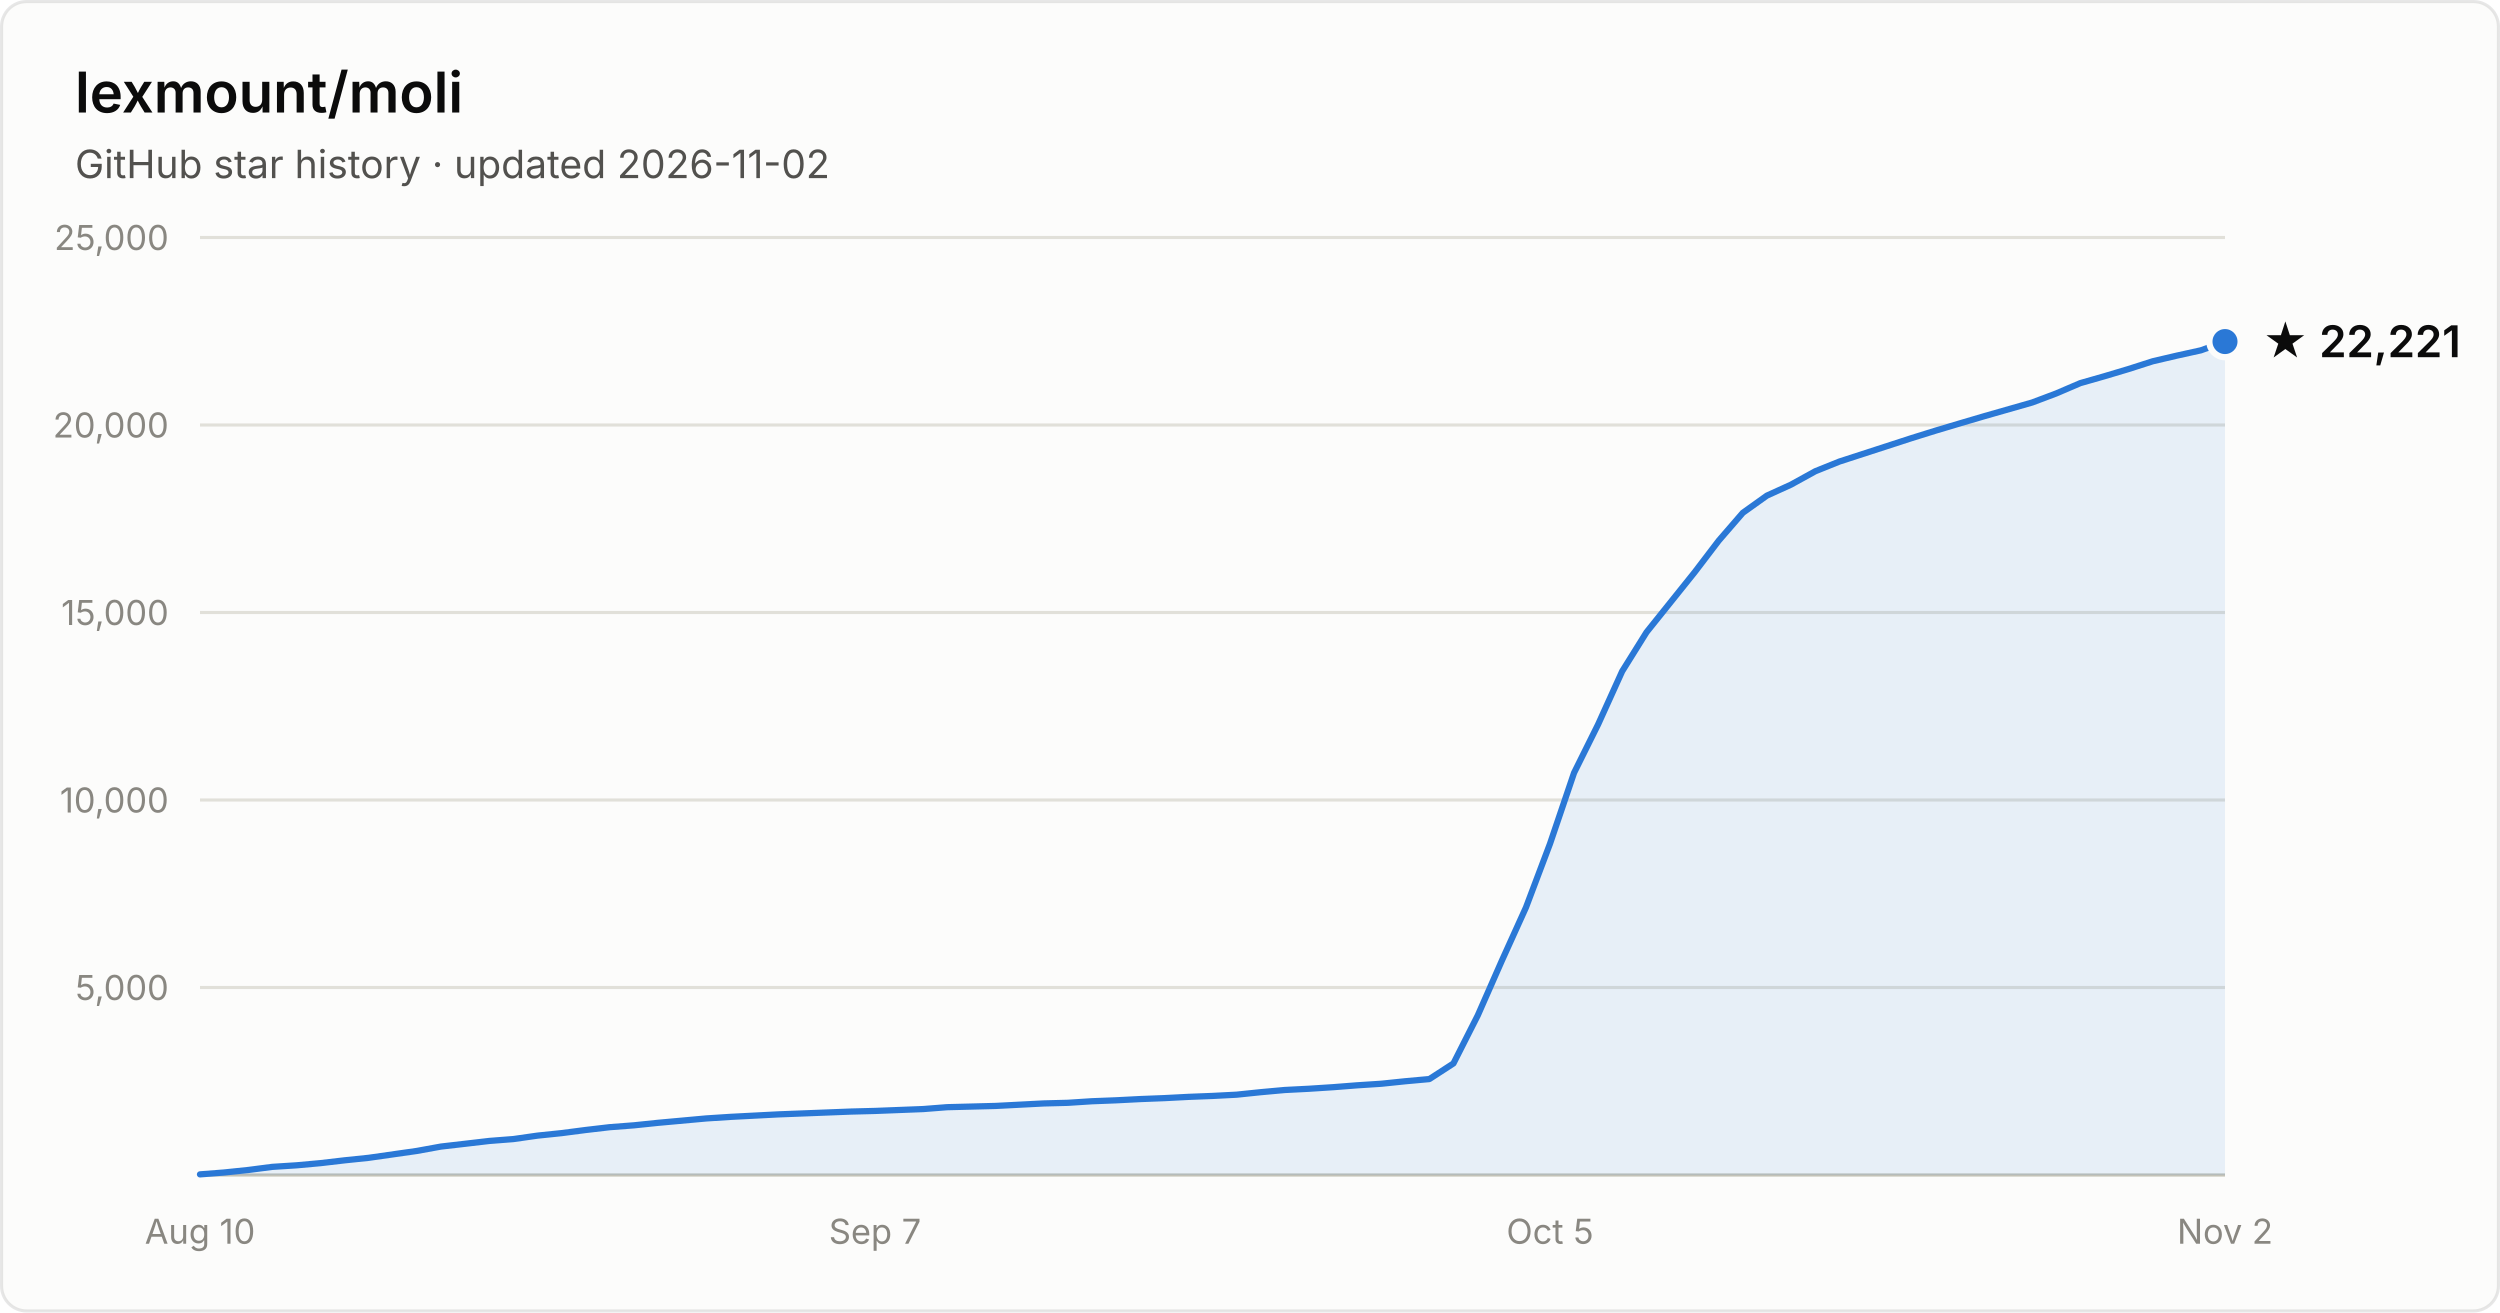
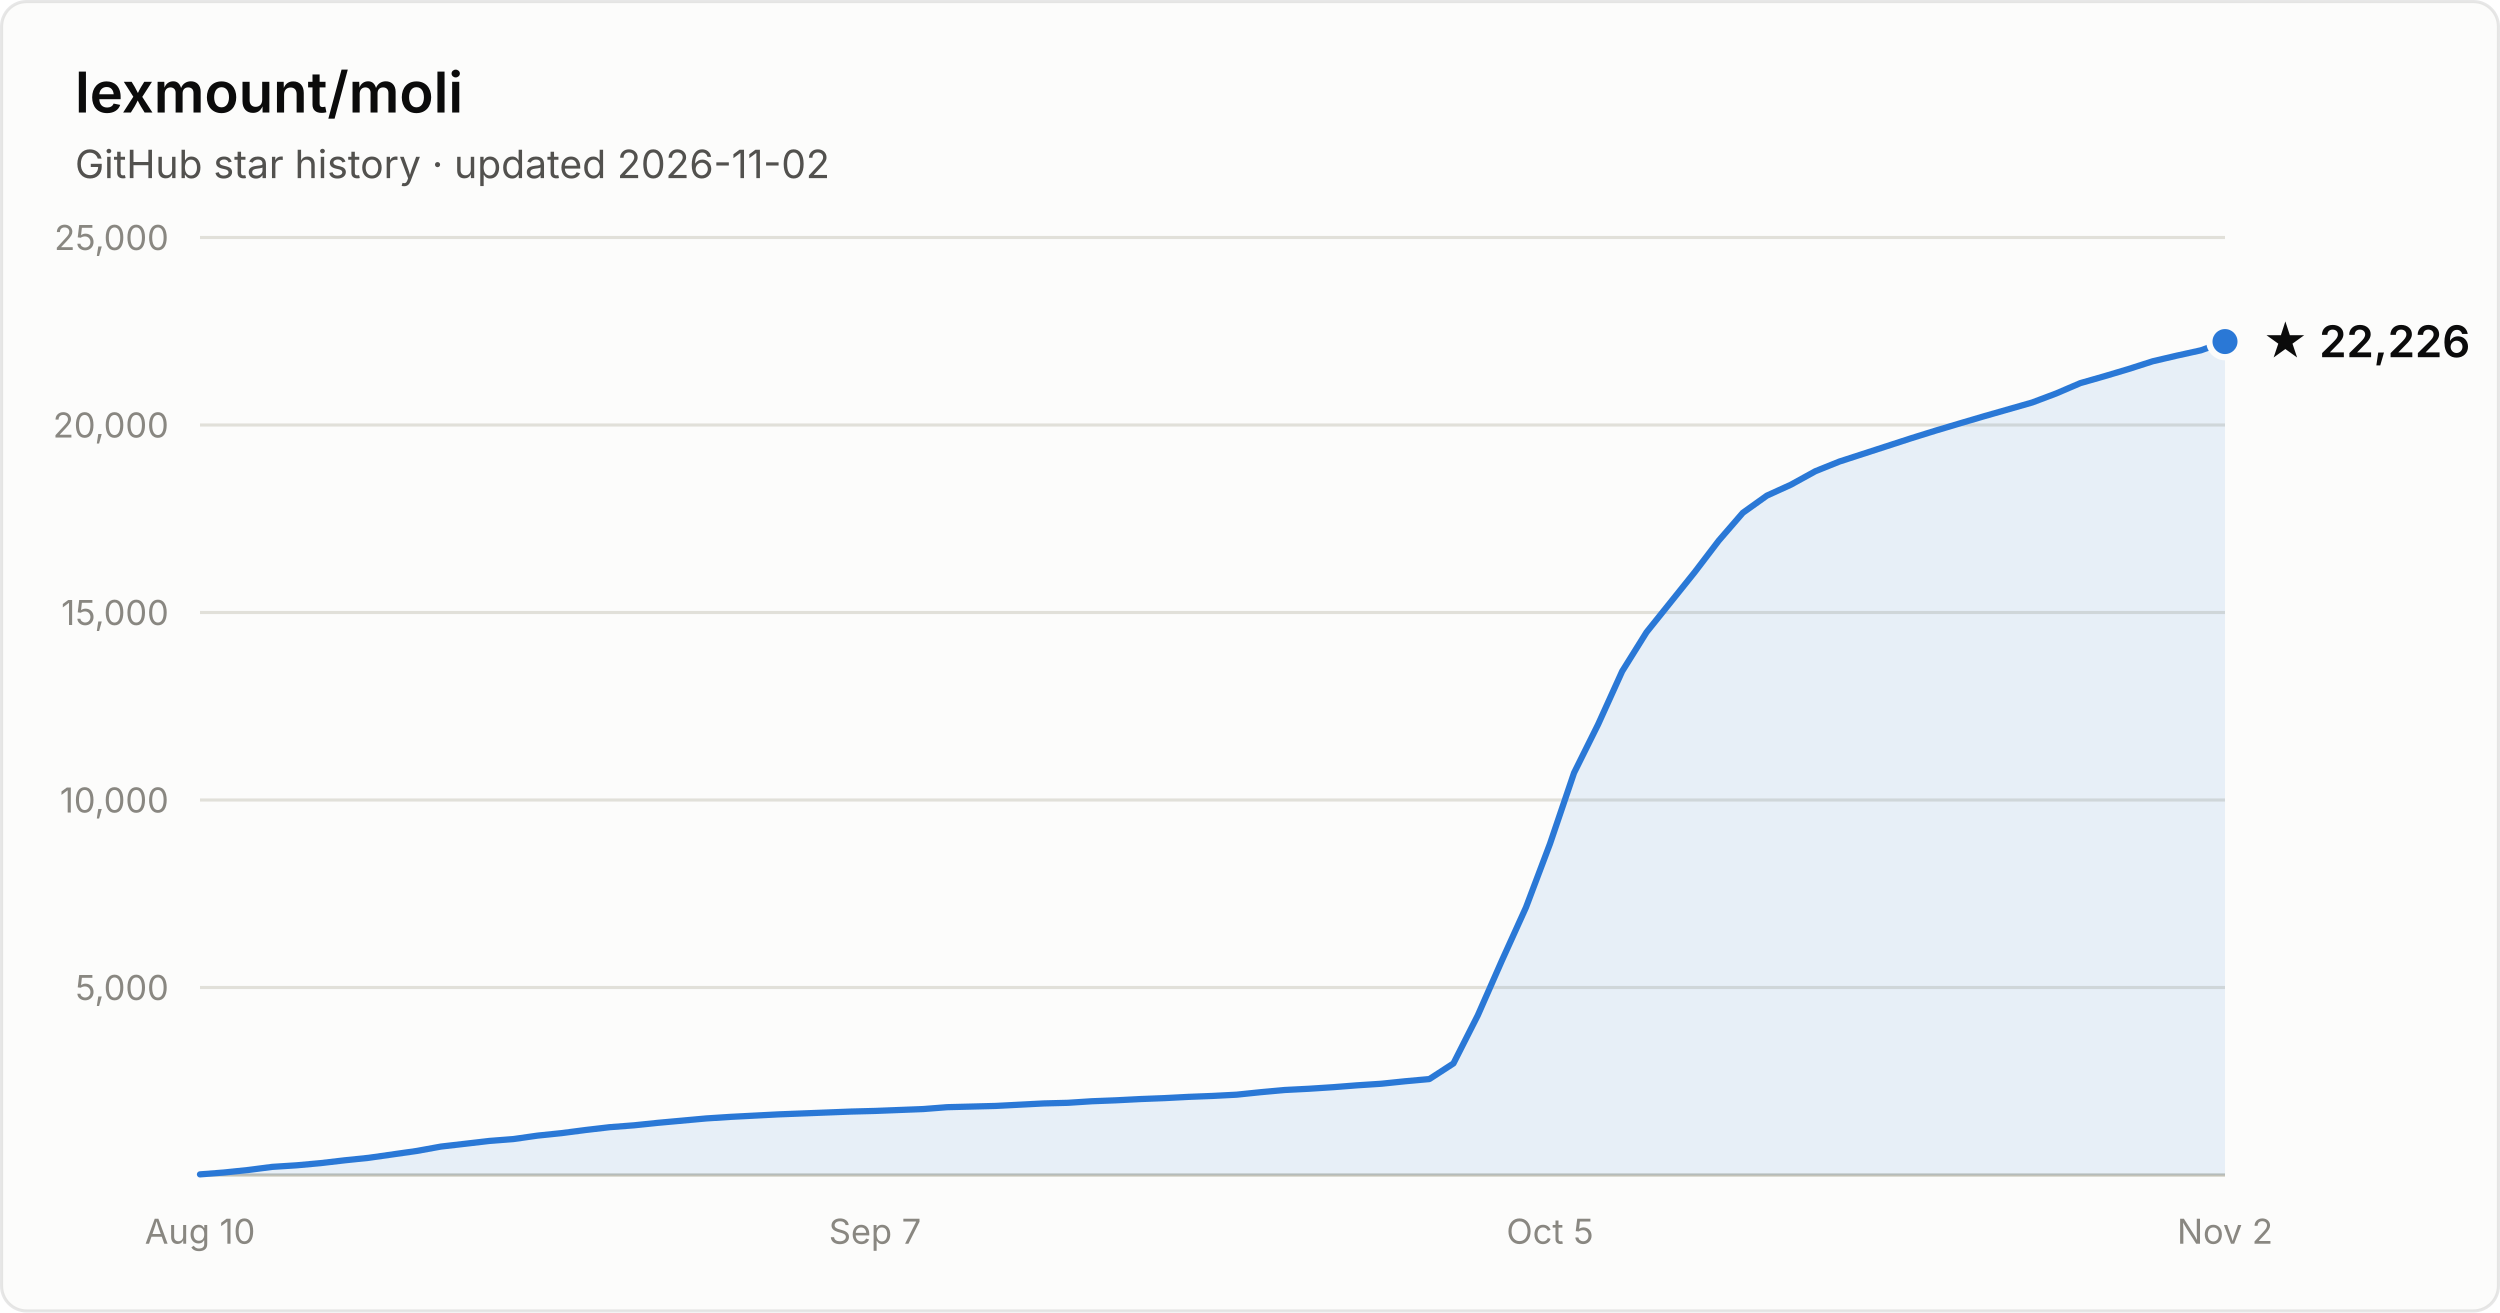
- <svg xmlns="http://www.w3.org/2000/svg" width="800" height="420" viewBox="0 0 800 420" font-family="system-ui, -apple-system, Segoe UI, sans-serif" role="img" aria-label="Star history of lexmount/moli: 22,221 stars as of 2026-11-02">
+ <svg xmlns="http://www.w3.org/2000/svg" width="800" height="420" viewBox="0 0 800 420" font-family="system-ui, -apple-system, Segoe UI, sans-serif" role="img" aria-label="Star history of lexmount/moli: 22,226 stars as of 2026-11-02">
  <rect x="0.5" y="0.5" width="799" height="419" rx="8" fill="#fcfcfb" stroke="rgba(11,11,11,0.10)" />
  <text x="24" y="36" fill="#0b0b0b" font-size="18" font-weight="600">lexmount/moli</text>
  <text x="24" y="57" fill="#52514e" font-size="12.5">GitHub star history · updated 2026-11-02</text>
  <line x1="64" y1="316.0" x2="712" y2="316.0" stroke="#e1e0d9" stroke-width="1" />
  <text x="54" y="320.0" text-anchor="end" fill="#898781" font-size="11" style="font-variant-numeric:tabular-nums">5,000</text>
  <line x1="64" y1="256.0" x2="712" y2="256.0" stroke="#e1e0d9" stroke-width="1" />
  <text x="54" y="260.0" text-anchor="end" fill="#898781" font-size="11" style="font-variant-numeric:tabular-nums">10,000</text>
  <line x1="64" y1="196.0" x2="712" y2="196.0" stroke="#e1e0d9" stroke-width="1" />
  <text x="54" y="200.0" text-anchor="end" fill="#898781" font-size="11" style="font-variant-numeric:tabular-nums">15,000</text>
  <line x1="64" y1="136.0" x2="712" y2="136.0" stroke="#e1e0d9" stroke-width="1" />
  <text x="54" y="140.0" text-anchor="end" fill="#898781" font-size="11" style="font-variant-numeric:tabular-nums">20,000</text>
  <line x1="64" y1="76.0" x2="712" y2="76.0" stroke="#e1e0d9" stroke-width="1" />
  <text x="54" y="80.0" text-anchor="end" fill="#898781" font-size="11" style="font-variant-numeric:tabular-nums">25,000</text>
  <line x1="64" y1="376" x2="712" y2="376" stroke="#c3c2b7" stroke-width="1" />
  <text x="64.0" y="398" text-anchor="middle" fill="#898781" font-size="11" style="font-variant-numeric:tabular-nums">Aug 10</text>
  <text x="280.0" y="398" text-anchor="middle" fill="#898781" font-size="11" style="font-variant-numeric:tabular-nums">Sep 7</text>
  <text x="496.0" y="398" text-anchor="middle" fill="#898781" font-size="11" style="font-variant-numeric:tabular-nums">Oct 5</text>
  <text x="712.0" y="398" text-anchor="middle" fill="#898781" font-size="11" style="font-variant-numeric:tabular-nums">Nov 2</text>
  <path d="M64.0 375.8 L71.7 375.2 L79.4 374.4 L87.1 373.4 L94.9 372.9 L102.6 372.2 L110.3 371.3 L118.0 370.5 L125.7 369.4 L133.4 368.3 L141.1 366.9 L148.9 366.0 L156.6 365.1 L164.3 364.5 L172.0 363.4 L179.7 362.6 L187.4 361.6 L195.1 360.7 L202.9 360.1 L210.6 359.3 L218.3 358.6 L226.0 357.9 L233.7 357.4 L241.4 357.0 L249.1 356.6 L256.9 356.3 L264.6 356.0 L272.3 355.7 L280.0 355.5 L287.7 355.2 L295.4 354.9 L303.1 354.3 L310.9 354.1 L318.6 353.9 L326.3 353.5 L334.0 353.1 L341.7 352.9 L349.4 352.4 L357.1 352.1 L364.9 351.7 L372.6 351.4 L380.3 351.0 L388.0 350.7 L395.7 350.3 L403.4 349.5 L411.1 348.8 L418.9 348.4 L426.6 347.9 L434.3 347.3 L442.0 346.8 L449.7 346.0 L457.4 345.3 L465.1 340.3 L472.9 324.9 L480.6 307.4 L488.3 290.4 L496.0 270.0 L503.7 247.3 L511.4 231.8 L519.1 214.8 L526.9 202.3 L534.6 192.7 L542.3 183.1 L550.0 173.0 L557.7 164.1 L565.4 158.6 L573.1 155.1 L580.9 150.8 L588.6 147.7 L596.3 145.2 L604.0 142.7 L611.7 140.2 L619.4 137.8 L627.1 135.5 L634.9 133.2 L642.6 131.0 L650.3 128.8 L658.0 125.9 L665.7 122.6 L673.4 120.4 L681.1 118.1 L688.9 115.6 L696.6 113.8 L704.3 112.1 L712.0 109.3 L712.0 376 L64.0 376 Z" fill="#2a78d6" fill-opacity="0.1" />
  <path d="M64.0 375.8 L71.7 375.2 L79.4 374.4 L87.1 373.4 L94.9 372.9 L102.6 372.2 L110.3 371.3 L118.0 370.5 L125.7 369.4 L133.4 368.3 L141.1 366.9 L148.9 366.0 L156.6 365.1 L164.3 364.5 L172.0 363.4 L179.7 362.6 L187.4 361.6 L195.1 360.7 L202.9 360.1 L210.6 359.3 L218.3 358.6 L226.0 357.9 L233.7 357.4 L241.4 357.0 L249.1 356.6 L256.9 356.3 L264.6 356.0 L272.3 355.7 L280.0 355.5 L287.7 355.2 L295.4 354.9 L303.1 354.3 L310.9 354.1 L318.6 353.9 L326.3 353.5 L334.0 353.1 L341.7 352.9 L349.4 352.4 L357.1 352.1 L364.9 351.7 L372.6 351.4 L380.3 351.0 L388.0 350.7 L395.7 350.3 L403.4 349.5 L411.1 348.8 L418.9 348.4 L426.6 347.9 L434.3 347.3 L442.0 346.8 L449.7 346.0 L457.4 345.3 L465.1 340.3 L472.9 324.9 L480.6 307.4 L488.3 290.4 L496.0 270.0 L503.7 247.3 L511.4 231.8 L519.1 214.8 L526.9 202.3 L534.6 192.7 L542.3 183.1 L550.0 173.0 L557.7 164.1 L565.4 158.6 L573.1 155.1 L580.9 150.8 L588.6 147.7 L596.3 145.2 L604.0 142.7 L611.7 140.2 L619.4 137.8 L627.1 135.5 L634.9 133.2 L642.6 131.0 L650.3 128.8 L658.0 125.9 L665.7 122.6 L673.4 120.4 L681.1 118.1 L688.9 115.6 L696.6 113.8 L704.3 112.1 L712.0 109.3" fill="none" stroke="#2a78d6" stroke-width="2" stroke-linejoin="round" stroke-linecap="round" />
  <circle cx="712.0" cy="109.3" r="5" fill="#2a78d6" stroke="#fcfcfb" stroke-width="2" />
-   <text x="724.0" y="114.3" fill="#0b0b0b" font-size="14" font-weight="600">★ 22,221</text>
+   <text x="724.0" y="114.3" fill="#0b0b0b" font-size="14" font-weight="600">★ 22,226</text>
</svg>
